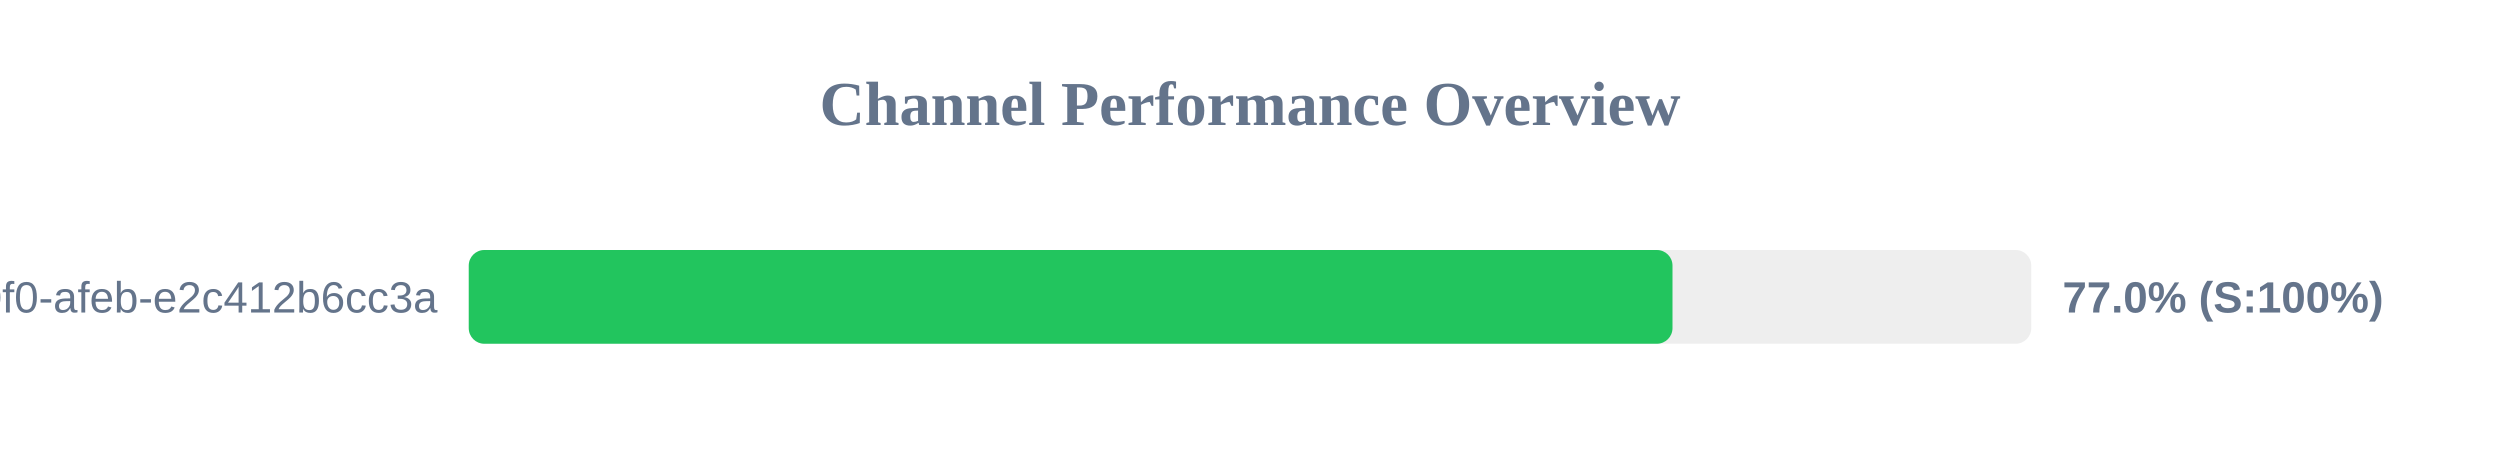
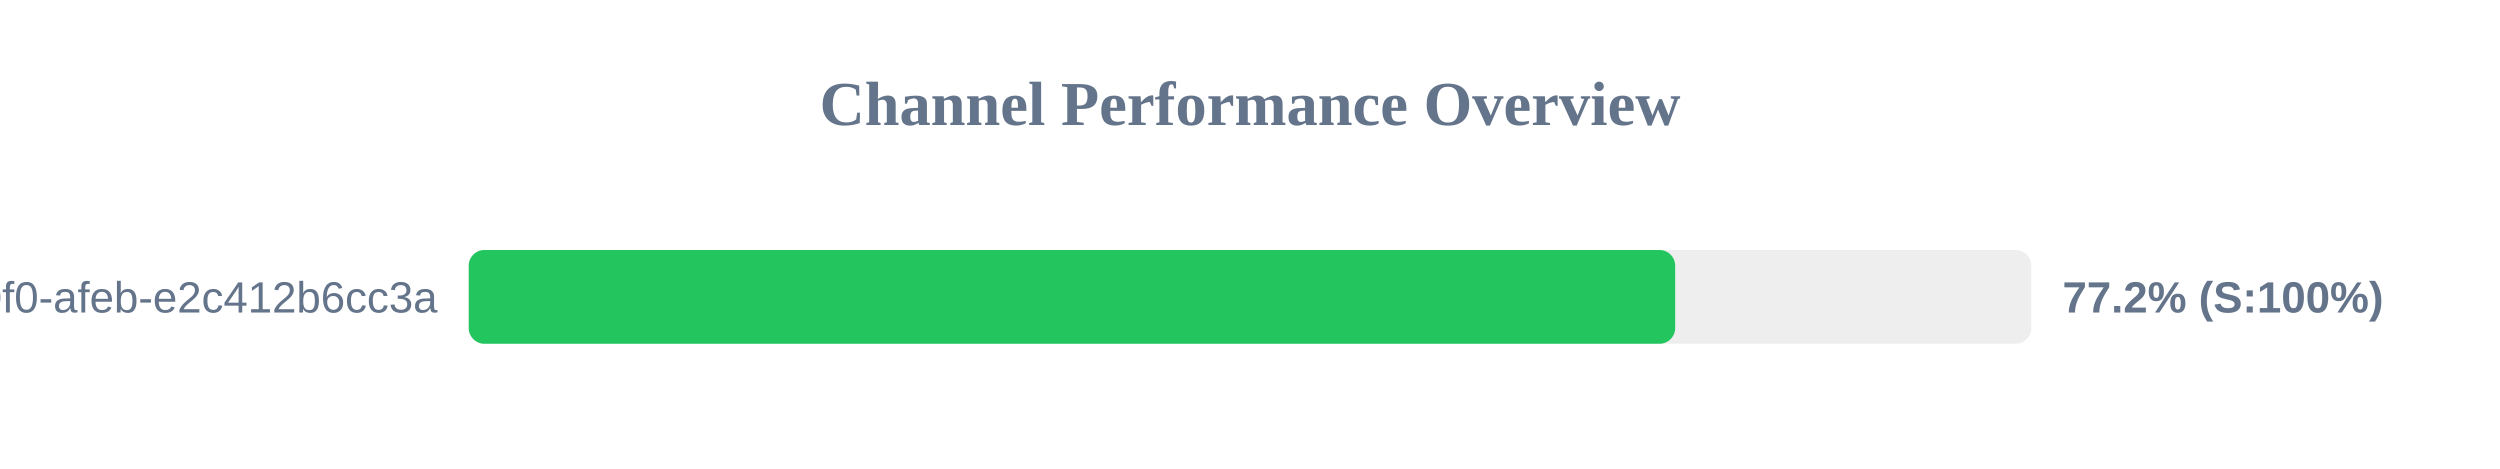
<svg xmlns="http://www.w3.org/2000/svg" width="800" height="150" version="1.1">
  <style>
        .row { font: 14px Arial; fill: #64748b; }
        .score { font: bold 14px Arial; fill: #64748b; }
    </style>
  <text x="400" y="40" text-anchor="middle" font-size="20px" font-weight="bold" fill="#64748b">Channel Performance Overview</text>
  <rect x="150" y="80" width="500" height="30" fill="#eee" rx="5" />
-   <rect x="150" y="80" width="385.2" height="30" fill="#22c55e" rx="5" />
+   <rect x="150" y="80" width="386.05" height="30" fill="#22c55e" rx="5" />
  <text x="140" y="100" text-anchor="end" class="row">?uuid=c6e02cd8-ce11-40f0-afeb-e2c412b6cc3a</text>
-   <text x="660" y="100" text-anchor="start" class="score">77.0% (S:100%)</text>
+   <text x="660" y="100" text-anchor="start" class="score">77.2% (S:100%)</text>
</svg>
